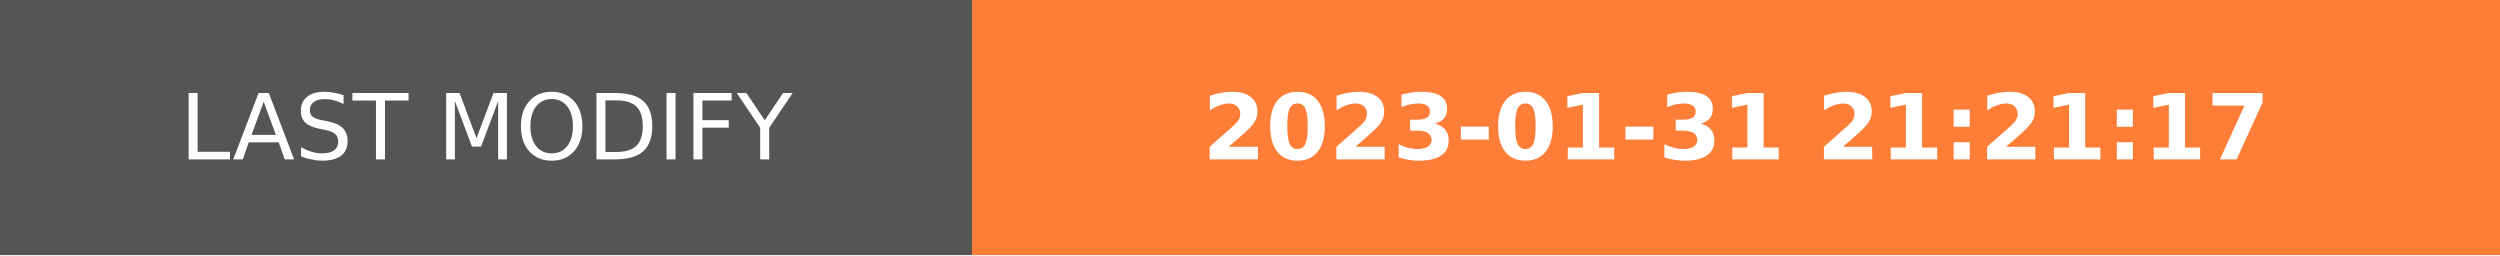
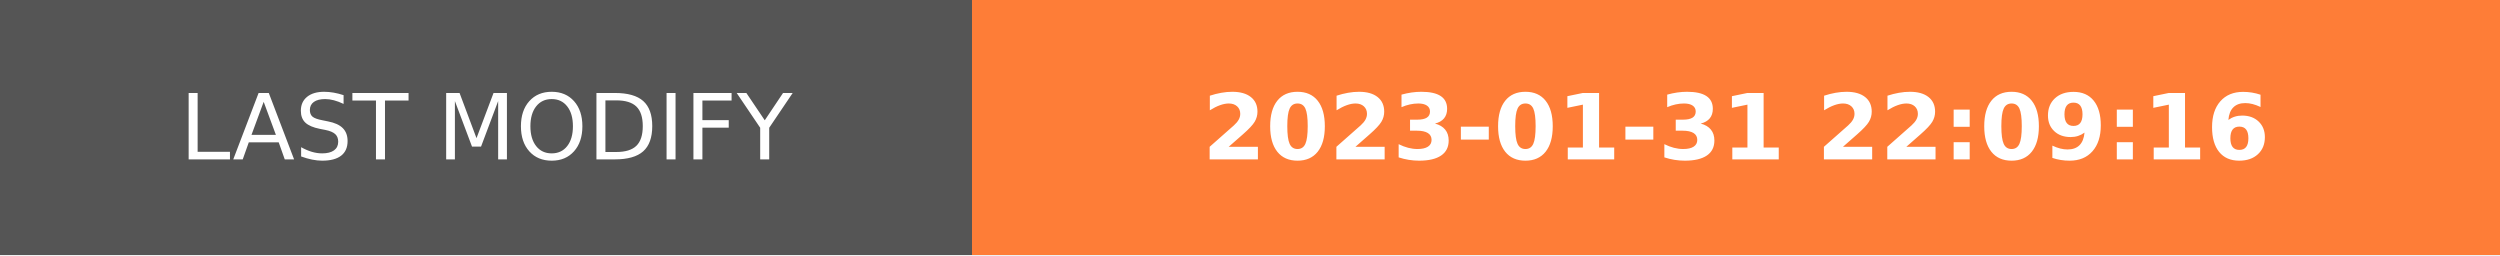
- <svg xmlns="http://www.w3.org/2000/svg" width="274.5" height="28" role="img" aria-label="LAST MODIFY: 2023-01-31 21:21:17">
+ <svg xmlns="http://www.w3.org/2000/svg" width="274.5" height="28" role="img" aria-label="LAST MODIFY: 2023-01-31 22:09:16">
  <g shape-rendering="crispEdges">
    <rect width="106.75" height="28" fill="#555" />
    <rect x="106.75" width="167.75" height="28" fill="#fe7d37" />
  </g>
  <g fill="#fff" text-anchor="middle" font-family="Verdana,Geneva,DejaVu Sans,sans-serif" text-rendering="geometricPrecision" font-size="100">
    <text transform="scale(.1)" x="533.75" y="175" textLength="827.5" fill="#fff">LAST MODIFY</text>
-     <text transform="scale(.1)" x="1906.25" y="175" textLength="1437.5" fill="#fff" font-weight="bold">2023-01-31 21:21:17</text>
+     <text transform="scale(.1)" x="1906.25" y="175" textLength="1437.5" fill="#fff" font-weight="bold">2023-01-31 22:09:16</text>
  </g>
</svg>
